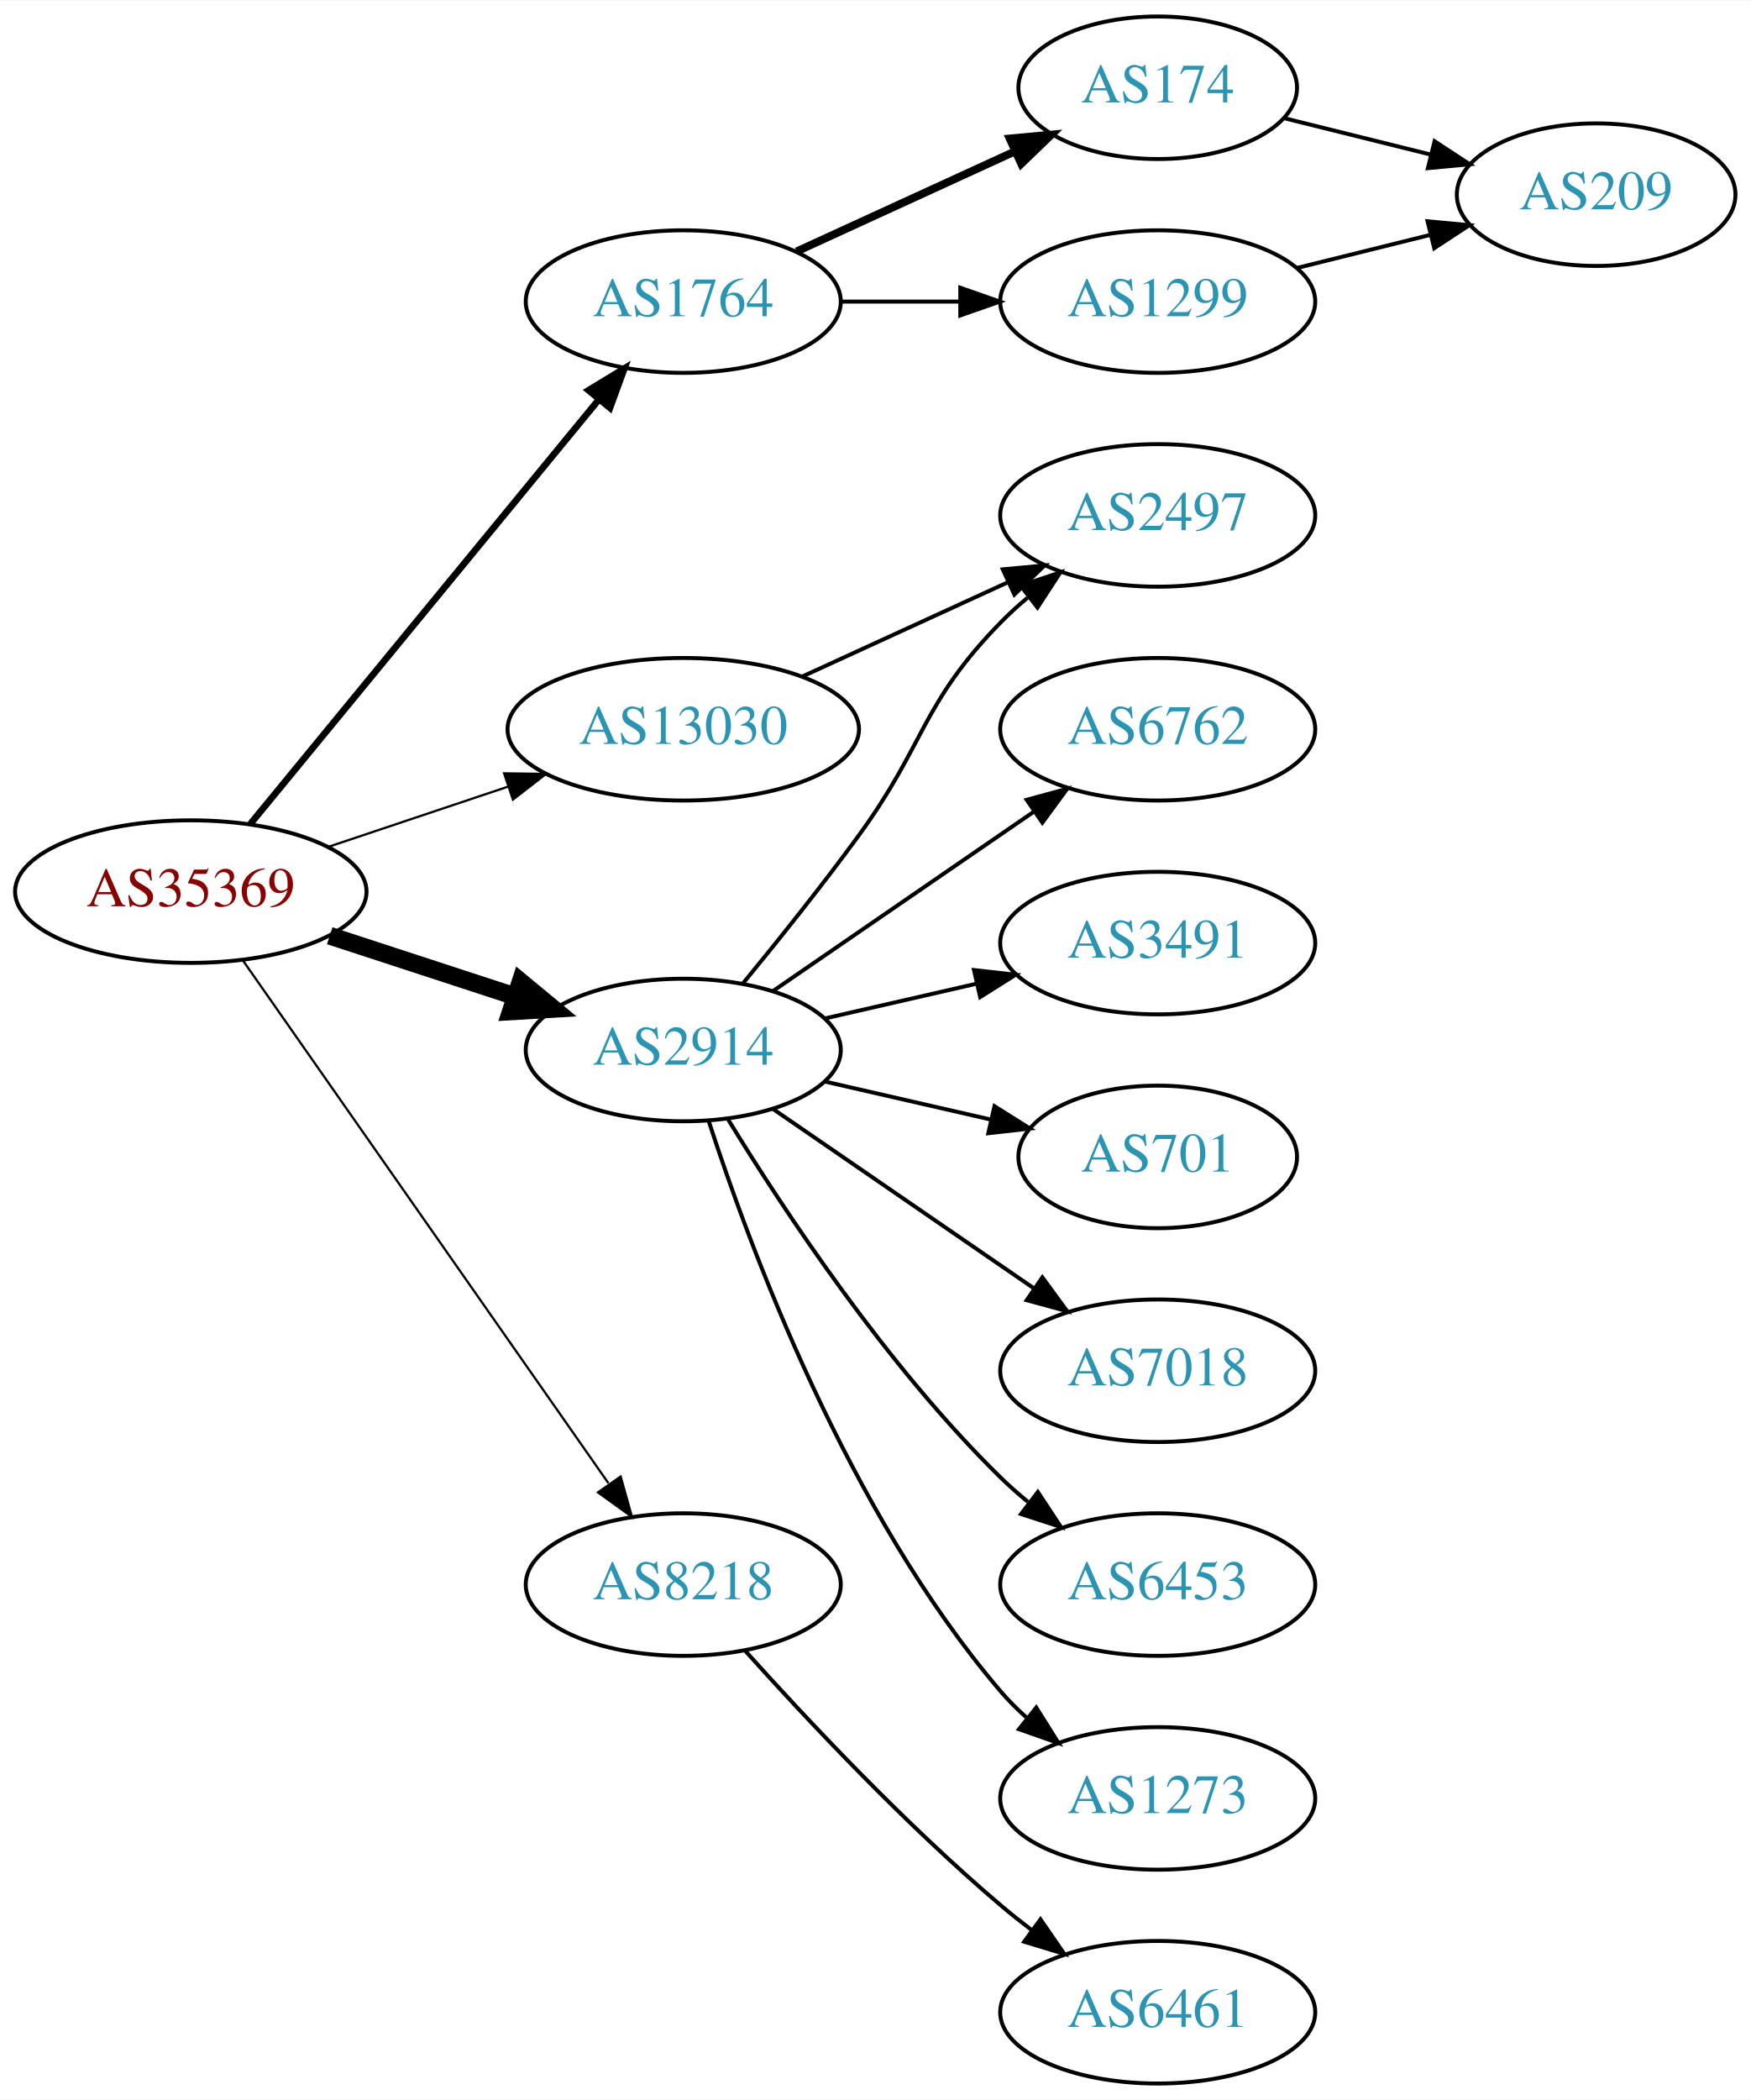
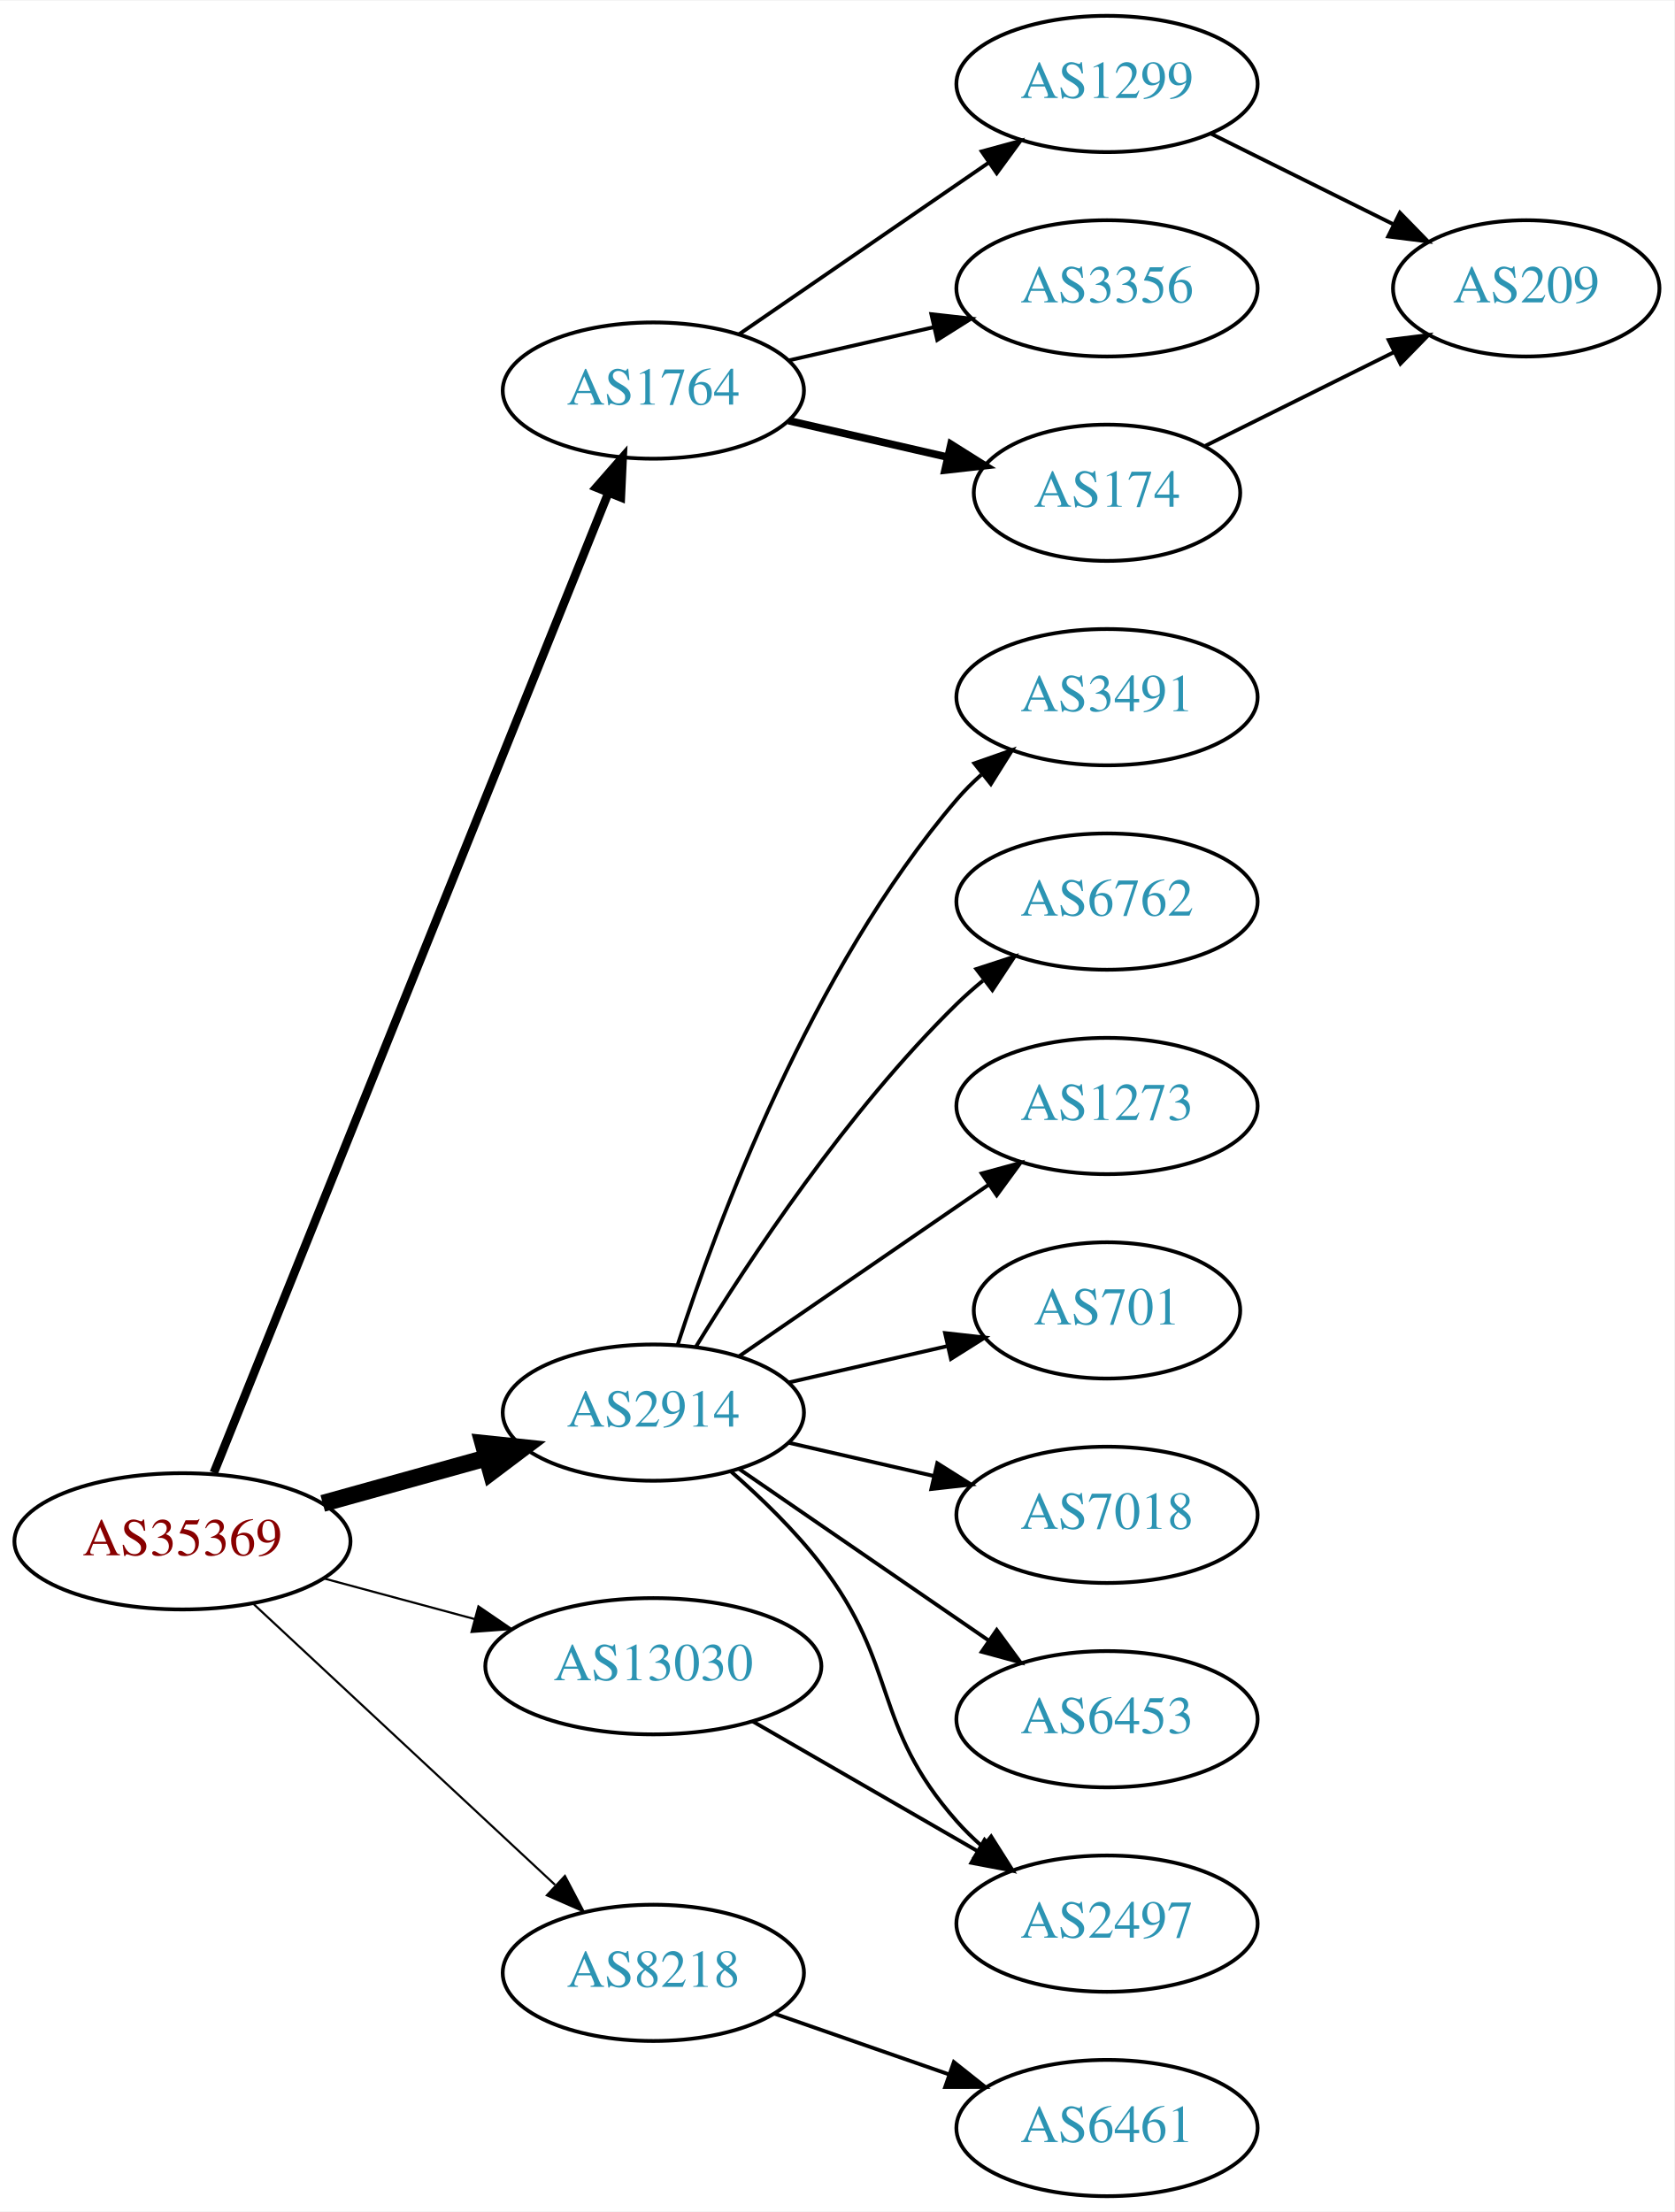
- <svg xmlns="http://www.w3.org/2000/svg" xmlns:xlink="http://www.w3.org/1999/xlink" width="442pt" height="530pt" viewBox="0.00 0.00 442.27 530.00">
-   <g id="graph0" class="graph" transform="scale(1 1) rotate(0) translate(4 526)">
-     <polygon fill="white" stroke="none" points="-4,4 -4,-526 438.271,-526 438.271,4 -4,4" />
+ <svg xmlns="http://www.w3.org/2000/svg" xmlns:xlink="http://www.w3.org/1999/xlink" width="442pt" height="584pt" viewBox="0.00 0.00 442.27 584.00">
+   <g id="graph0" class="graph" transform="scale(1 1) rotate(0) translate(4 580)">
+     <polygon fill="white" stroke="none" points="-4,4 -4,-580 438.271,-580 438.271,4 -4,4" />
    <g id="node1" class="node">
      <g id="a_node1">
        <a xlink:href="/asn/35369" xlink:title="AS35369 ~ LINZAG-TELEKOM-AS [AT]">
-           <ellipse fill="#ffffff" stroke="black" cx="44.196" cy="-301" rx="44.393" ry="18" />
-           <text text-anchor="middle" x="44.196" y="-297.3" font-family="Times,serif" font-size="14.00" fill="#880000">AS35369</text>
+           <ellipse fill="#ffffff" stroke="black" cx="44.196" cy="-173" rx="44.393" ry="18" />
+           <text text-anchor="middle" x="44.196" y="-169.3" font-family="Times,serif" font-size="14.00" fill="#880000">AS35369</text>
        </a>
      </g>
    </g>
    <g id="node2" class="node">
      <g id="a_node2">
        <a xlink:href="/asn/1764" xlink:title="AS1764 ~ NEXTLAYER-AS [AT]">
-           <ellipse fill="#ffffff" stroke="black" cx="168.588" cy="-450" rx="39.794" ry="18" />
-           <text text-anchor="middle" x="168.588" y="-446.3" font-family="Times,serif" font-size="14.00" fill="#2c94b3">AS1764</text>
+           <ellipse fill="#ffffff" stroke="black" cx="168.588" cy="-477" rx="39.794" ry="18" />
+           <text text-anchor="middle" x="168.588" y="-473.3" font-family="Times,serif" font-size="14.00" fill="#2c94b3">AS1764</text>
        </a>
      </g>
    </g>
    <g id="edge1" class="edge">
-       <path fill="none" stroke="black" stroke-width="1.688" d="M59.236,-318.092C80.816,-344.364 122.247,-394.802 147.155,-425.125" />
-       <polygon fill="black" stroke="black" stroke-width="1.688" points="144.66,-427.601 153.712,-433.107 150.069,-423.158 144.66,-427.601" />
+       <path fill="none" stroke="black" stroke-width="2.25" d="M52.486,-191.106C73.155,-242.445 132.227,-389.168 156.731,-450.034" />
+       <polygon fill="black" stroke="black" stroke-width="2.25" points="153.509,-451.4 160.49,-459.37 160.002,-448.786 153.509,-451.4" />
    </g>
    <g id="node3" class="node">
      <g id="a_node3">
        <a xlink:href="/asn/2914" xlink:title="AS2914 ~ NTT America, Inc. [US]">
-           <ellipse fill="#ffffff" stroke="black" cx="168.588" cy="-261" rx="39.794" ry="18" />
-           <text text-anchor="middle" x="168.588" y="-257.3" font-family="Times,serif" font-size="14.00" fill="#2c94b3">AS2914</text>
+           <ellipse fill="#ffffff" stroke="black" cx="168.588" cy="-207" rx="39.794" ry="18" />
+           <text text-anchor="middle" x="168.588" y="-203.3" font-family="Times,serif" font-size="14.00" fill="#2c94b3">AS2914</text>
        </a>
      </g>
    </g>
    <g id="edge2" class="edge">
-       <path fill="none" stroke="black" stroke-width="4.5" d="M79.289,-289.858C93.795,-285.117 110.846,-279.544 126.077,-274.567" />
-       <polygon fill="black" stroke="black" stroke-width="4.5" points="127.496,-278.245 135.778,-271.396 125.05,-270.76 127.496,-278.245" />
+       <path fill="none" stroke="black" stroke-width="4.5" d="M81.256,-183.017C94.76,-186.769 110.241,-191.069 124.33,-194.983" />
+       <polygon fill="black" stroke="black" stroke-width="4.5" points="123.607,-198.869 134.296,-197.751 125.714,-191.281 123.607,-198.869" />
    </g>
    <g id="node4" class="node">
      <g id="a_node4">
        <a xlink:href="/asn/8218" xlink:title="AS8218 ~ legacy Neotelecoms [FR]">
-           <ellipse fill="#ffffff" stroke="black" cx="168.588" cy="-126" rx="39.794" ry="18" />
-           <text text-anchor="middle" x="168.588" y="-122.3" font-family="Times,serif" font-size="14.00" fill="#2c94b3">AS8218</text>
+           <ellipse fill="#ffffff" stroke="black" cx="168.588" cy="-59" rx="39.794" ry="18" />
+           <text text-anchor="middle" x="168.588" y="-55.3" font-family="Times,serif" font-size="14.00" fill="#2c94b3">AS8218</text>
        </a>
      </g>
    </g>
    <g id="edge3" class="edge">
-       <path fill="none" stroke="black" stroke-width="0.562" d="M57.379,-283.581C79.062,-252.578 124.437,-187.699 149.678,-151.608" />
-       <polygon fill="black" stroke="black" stroke-width="0.562" points="152.772,-153.292 155.635,-143.091 147.036,-149.28 152.772,-153.292" />
+       <path fill="none" stroke="black" stroke-width="0.562" d="M62.993,-156.423C83.96,-136.894 118.931,-104.321 142.607,-82.269" />
+       <polygon fill="black" stroke="black" stroke-width="0.562" points="145.234,-84.604 150.166,-75.228 140.463,-79.482 145.234,-84.604" />
    </g>
    <g id="node5" class="node">
      <g id="a_node5">
        <a xlink:href="/asn/13030" xlink:title="AS13030 ~ Init7 (Switzerland) Ltd. [CH]">
-           <ellipse fill="#ffffff" stroke="black" cx="168.588" cy="-342" rx="44.393" ry="18" />
-           <text text-anchor="middle" x="168.588" y="-338.3" font-family="Times,serif" font-size="14.00" fill="#2c94b3">AS13030</text>
+           <ellipse fill="#ffffff" stroke="black" cx="168.588" cy="-140" rx="44.393" ry="18" />
+           <text text-anchor="middle" x="168.588" y="-136.3" font-family="Times,serif" font-size="14.00" fill="#2c94b3">AS13030</text>
        </a>
      </g>
    </g>
    <g id="edge4" class="edge">
-       <path fill="none" stroke="black" stroke-width="0.562" d="M78.964,-312.312C93.01,-317.017 109.488,-322.537 124.399,-327.532" />
-       <polygon fill="black" stroke="black" stroke-width="0.562" points="123.336,-330.867 133.93,-330.725 125.56,-324.23 123.336,-330.867" />
+       <path fill="none" stroke="black" stroke-width="0.562" d="M81.586,-163.188C94.052,-159.827 108.171,-156.02 121.312,-152.477" />
+       <polygon fill="black" stroke="black" stroke-width="0.562" points="122.383,-155.814 131.127,-149.831 120.56,-149.055 122.383,-155.814" />
    </g>
    <g id="node6" class="node">
      <g id="a_node6">
-         <a xlink:href="/asn/174" xlink:title="AS174 ~ Cogent Communications [US]">
-           <ellipse fill="#ffffff" stroke="black" cx="288.431" cy="-504" rx="35.194" ry="18" />
-           <text text-anchor="middle" x="288.431" y="-500.3" font-family="Times,serif" font-size="14.00" fill="#2c94b3">AS174</text>
+         <a xlink:href="/asn/1299" xlink:title="AS1299 ~ Telia Carrier [EU]">
+           <ellipse fill="#ffffff" stroke="black" cx="288.431" cy="-558" rx="39.794" ry="18" />
+           <text text-anchor="middle" x="288.431" y="-554.3" font-family="Times,serif" font-size="14.00" fill="#2c94b3">AS1299</text>
        </a>
      </g>
    </g>
    <g id="edge5" class="edge">
-       <path fill="none" stroke="black" stroke-width="2" d="M197.217,-462.661C213.633,-470.183 234.615,-479.798 252.212,-487.861" />
-       <polygon fill="black" stroke="black" stroke-width="2" points="251.04,-491.174 261.589,-492.158 253.956,-484.811 251.04,-491.174" />
+       <path fill="none" stroke="black" d="M191.202,-491.857C209.691,-504.565 236.505,-522.995 257.134,-537.175" />
+       <polygon fill="black" stroke="black" points="255.331,-540.183 265.555,-542.963 259.296,-534.414 255.331,-540.183" />
    </g>
    <g id="node7" class="node">
      <g id="a_node7">
-         <a xlink:href="/asn/1299" xlink:title="AS1299 ~ Telia Carrier [EU]">
-           <ellipse fill="#ffffff" stroke="black" cx="288.431" cy="-450" rx="39.794" ry="18" />
-           <text text-anchor="middle" x="288.431" y="-446.3" font-family="Times,serif" font-size="14.00" fill="#2c94b3">AS1299</text>
+         <a xlink:href="/asn/3356" xlink:title="AS3356 ~ Level 3 Parent, LLC [US]">
+           <ellipse fill="#ffffff" stroke="black" cx="288.431" cy="-504" rx="39.794" ry="18" />
+           <text text-anchor="middle" x="288.431" y="-500.3" font-family="Times,serif" font-size="14.00" fill="#2c94b3">AS3356</text>
        </a>
      </g>
    </g>
    <g id="edge6" class="edge">
-       <path fill="none" stroke="black" d="M208.501,-450C218.054,-450 228.404,-450 238.367,-450" />
-       <polygon fill="black" stroke="black" points="238.559,-453.5 248.559,-450 238.559,-446.5 238.559,-453.5" />
-     </g>
-     <g id="node9" class="node">
-       <g id="a_node9">
+       <path fill="none" stroke="black" d="M204.308,-484.955C216.307,-487.704 229.928,-490.825 242.621,-493.733" />
+       <polygon fill="black" stroke="black" points="242.023,-497.187 252.552,-496.009 243.587,-490.364 242.023,-497.187" />
+     </g>
+     <g id="node8" class="node">
+       <g id="a_node8">
+         <a xlink:href="/asn/174" xlink:title="AS174 ~ Cogent Communications [US]">
+           <ellipse fill="#ffffff" stroke="black" cx="288.431" cy="-450" rx="35.194" ry="18" />
+           <text text-anchor="middle" x="288.431" y="-446.3" font-family="Times,serif" font-size="14.00" fill="#2c94b3">AS174</text>
+         </a>
+       </g>
+     </g>
+     <g id="edge7" class="edge">
+       <path fill="none" stroke="black" stroke-width="2" d="M204.308,-469.045C217.4,-466.045 232.422,-462.604 246.063,-459.478" />
+       <polygon fill="black" stroke="black" stroke-width="2" points="247.204,-462.807 256.17,-457.162 245.641,-455.984 247.204,-462.807" />
+     </g>
+     <g id="node10" class="node">
+       <g id="a_node10">
+         <a xlink:href="/asn/3491" xlink:title="AS3491 ~ PCCW Global, Inc. [US]">
+           <ellipse fill="#ffffff" stroke="black" cx="288.431" cy="-396" rx="39.794" ry="18" />
+           <text text-anchor="middle" x="288.431" y="-392.3" font-family="Times,serif" font-size="14.00" fill="#2c94b3">AS3491</text>
+         </a>
+       </g>
+     </g>
+     <g id="edge10" class="edge">
+       <path fill="none" stroke="black" d="M175.035,-224.991C185.349,-256.816 210.212,-323.927 248.784,-369 250.73,-371.274 252.908,-373.449 255.213,-375.507" />
+       <polygon fill="black" stroke="black" points="253.383,-378.524 263.382,-382.027 257.75,-373.053 253.383,-378.524" />
+     </g>
+     <g id="node11" class="node">
+       <g id="a_node11">
        <a xlink:href="/asn/6762" xlink:title="AS6762 ~ TELECOM ITALIA SPARKLE S.p.A. [IT]">
          <ellipse fill="#ffffff" stroke="black" cx="288.431" cy="-342" rx="39.794" ry="18" />
          <text text-anchor="middle" x="288.431" y="-338.3" font-family="Times,serif" font-size="14.00" fill="#2c94b3">AS6762</text>
        </a>
      </g>
    </g>
-     <g id="edge9" class="edge">
-       <path fill="none" stroke="black" d="M191.202,-275.857C209.691,-288.565 236.505,-306.995 257.134,-321.175" />
-       <polygon fill="black" stroke="black" points="255.331,-324.183 265.555,-326.963 259.296,-318.414 255.331,-324.183" />
-     </g>
-     <g id="node10" class="node">
-       <g id="a_node10">
-         <a xlink:href="/asn/2497" xlink:title="AS2497 ~ Internet Initiative Japan Inc. [JP]">
-           <ellipse fill="#ffffff" stroke="black" cx="288.431" cy="-396" rx="39.794" ry="18" />
-           <text text-anchor="middle" x="288.431" y="-392.3" font-family="Times,serif" font-size="14.00" fill="#2c94b3">AS2497</text>
-         </a>
-       </g>
-     </g>
-     <g id="edge10" class="edge">
-       <path fill="none" stroke="black" d="M183.591,-277.731C192.239,-288.25 203.431,-302.208 212.784,-315 229.809,-338.284 228.612,-348.383 248.784,-369 250.877,-371.139 253.161,-373.218 255.537,-375.21" />
-       <polygon fill="black" stroke="black" points="253.781,-378.275 263.837,-381.611 258.056,-372.732 253.781,-378.275" />
-     </g>
-     <g id="node11" class="node">
-       <g id="a_node11">
-         <a xlink:href="/asn/3491" xlink:title="AS3491 ~ PCCW Global, Inc. [US]">
-           <ellipse fill="#ffffff" stroke="black" cx="288.431" cy="-288" rx="39.794" ry="18" />
-           <text text-anchor="middle" x="288.431" y="-284.3" font-family="Times,serif" font-size="14.00" fill="#2c94b3">AS3491</text>
-         </a>
-       </g>
-     </g>
    <g id="edge11" class="edge">
-       <path fill="none" stroke="black" d="M204.308,-268.955C216.307,-271.704 229.928,-274.825 242.621,-277.733" />
-       <polygon fill="black" stroke="black" points="242.023,-281.187 252.552,-280.009 243.587,-274.364 242.023,-281.187" />
+       <path fill="none" stroke="black" d="M179.854,-224.44C193.662,-246.991 219.851,-286.722 248.784,-315 250.924,-317.092 253.242,-319.137 255.642,-321.106" />
+       <polygon fill="black" stroke="black" points="253.908,-324.185 263.983,-327.464 258.152,-318.618 253.908,-324.185" />
    </g>
    <g id="node12" class="node">
      <g id="a_node12">
+         <a xlink:href="/asn/1273" xlink:title="AS1273 ~ Vodafone Group PLC [EU]">
+           <ellipse fill="#ffffff" stroke="black" cx="288.431" cy="-288" rx="39.794" ry="18" />
+           <text text-anchor="middle" x="288.431" y="-284.3" font-family="Times,serif" font-size="14.00" fill="#2c94b3">AS1273</text>
+         </a>
+       </g>
+     </g>
+     <g id="edge12" class="edge">
+       <path fill="none" stroke="black" d="M191.202,-221.857C209.691,-234.565 236.505,-252.995 257.134,-267.175" />
+       <polygon fill="black" stroke="black" points="255.331,-270.183 265.555,-272.963 259.296,-264.414 255.331,-270.183" />
+     </g>
+     <g id="node13" class="node">
+       <g id="a_node13">
        <a xlink:href="/asn/701" xlink:title="AS701 ~ UUNET [US]">
          <ellipse fill="#ffffff" stroke="black" cx="288.431" cy="-234" rx="35.194" ry="18" />
          <text text-anchor="middle" x="288.431" y="-230.3" font-family="Times,serif" font-size="14.00" fill="#2c94b3">AS701</text>
        </a>
      </g>
    </g>
-     <g id="edge12" class="edge">
-       <path fill="none" stroke="black" d="M204.308,-253.045C217.4,-250.045 232.422,-246.604 246.063,-243.478" />
-       <polygon fill="black" stroke="black" points="247.204,-246.807 256.17,-241.162 245.641,-239.984 247.204,-246.807" />
-     </g>
-     <g id="node13" class="node">
-       <g id="a_node13">
+     <g id="edge13" class="edge">
+       <path fill="none" stroke="black" d="M204.308,-214.955C217.4,-217.955 232.422,-221.396 246.063,-224.522" />
+       <polygon fill="black" stroke="black" points="245.641,-228.016 256.17,-226.838 247.204,-221.193 245.641,-228.016" />
+     </g>
+     <g id="node14" class="node">
+       <g id="a_node14">
+         <a xlink:href="/asn/2497" xlink:title="AS2497 ~ Internet Initiative Japan Inc. [JP]">
+           <ellipse fill="#ffffff" stroke="black" cx="288.431" cy="-72" rx="39.794" ry="18" />
+           <text text-anchor="middle" x="288.431" y="-68.3" font-family="Times,serif" font-size="14.00" fill="#2c94b3">AS2497</text>
+         </a>
+       </g>
+     </g>
+     <g id="edge14" class="edge">
+       <path fill="none" stroke="black" d="M189.026,-191.507C196.994,-184.553 205.933,-175.914 212.784,-167 233.625,-139.888 226.135,-124.62 248.784,-99 250.766,-96.758 252.971,-94.606 255.293,-92.563" />
+       <polygon fill="black" stroke="black" points="257.826,-95.022 263.494,-86.071 253.481,-89.534 257.826,-95.022" />
+     </g>
+     <g id="node15" class="node">
+       <g id="a_node15">
        <a xlink:href="/asn/7018" xlink:title="AS7018 ~ AT&amp;T Services, Inc. [US]">
          <ellipse fill="#ffffff" stroke="black" cx="288.431" cy="-180" rx="39.794" ry="18" />
          <text text-anchor="middle" x="288.431" y="-176.3" font-family="Times,serif" font-size="14.00" fill="#2c94b3">AS7018</text>
        </a>
      </g>
    </g>
-     <g id="edge13" class="edge">
-       <path fill="none" stroke="black" d="M191.202,-246.143C209.691,-233.435 236.505,-215.005 257.134,-200.825" />
-       <polygon fill="black" stroke="black" points="259.296,-203.586 265.555,-195.037 255.331,-197.817 259.296,-203.586" />
-     </g>
-     <g id="node14" class="node">
-       <g id="a_node14">
+     <g id="edge15" class="edge">
+       <path fill="none" stroke="black" d="M204.308,-199.045C216.307,-196.296 229.928,-193.175 242.621,-190.267" />
+       <polygon fill="black" stroke="black" points="243.587,-193.636 252.552,-187.991 242.023,-186.813 243.587,-193.636" />
+     </g>
+     <g id="node16" class="node">
+       <g id="a_node16">
        <a xlink:href="/asn/6453" xlink:title="AS6453 ~ TATA COMMUNICATIONS (AMERICA) INC [US]">
          <ellipse fill="#ffffff" stroke="black" cx="288.431" cy="-126" rx="39.794" ry="18" />
          <text text-anchor="middle" x="288.431" y="-122.3" font-family="Times,serif" font-size="14.00" fill="#2c94b3">AS6453</text>
        </a>
      </g>
    </g>
-     <g id="edge14" class="edge">
-       <path fill="none" stroke="black" d="M179.854,-243.56C193.662,-221.009 219.851,-181.278 248.784,-153 250.924,-150.908 253.242,-148.863 255.642,-146.894" />
-       <polygon fill="black" stroke="black" points="258.152,-149.382 263.983,-140.536 253.908,-143.815 258.152,-149.382" />
-     </g>
-     <g id="node15" class="node">
-       <g id="a_node15">
-         <a xlink:href="/asn/1273" xlink:title="AS1273 ~ Vodafone Group PLC [EU]">
-           <ellipse fill="#ffffff" stroke="black" cx="288.431" cy="-72" rx="39.794" ry="18" />
-           <text text-anchor="middle" x="288.431" y="-68.3" font-family="Times,serif" font-size="14.00" fill="#2c94b3">AS1273</text>
-         </a>
-       </g>
-     </g>
-     <g id="edge15" class="edge">
-       <path fill="none" stroke="black" d="M175.035,-243.009C185.349,-211.184 210.212,-144.073 248.784,-99 250.73,-96.726 252.908,-94.551 255.213,-92.493" />
-       <polygon fill="black" stroke="black" points="257.75,-94.947 263.382,-85.973 253.383,-89.476 257.75,-94.947" />
-     </g>
-     <g id="node16" class="node">
-       <g id="a_node16">
+     <g id="edge16" class="edge">
+       <path fill="none" stroke="black" d="M191.202,-192.143C209.691,-179.435 236.505,-161.005 257.134,-146.825" />
+       <polygon fill="black" stroke="black" points="259.296,-149.586 265.555,-141.037 255.331,-143.817 259.296,-149.586" />
+     </g>
+     <g id="node17" class="node">
+       <g id="a_node17">
        <a xlink:href="/asn/6461" xlink:title="AS6461 ~ Zayo Bandwidth [US]">
          <ellipse fill="#ffffff" stroke="black" cx="288.431" cy="-18" rx="39.794" ry="18" />
          <text text-anchor="middle" x="288.431" y="-14.3" font-family="Times,serif" font-size="14.00" fill="#2c94b3">AS6461</text>
        </a>
      </g>
    </g>
-     <g id="edge16" class="edge">
-       <path fill="none" stroke="black" d="M184.234,-109.275C199.535,-92.235 224.632,-65.477 248.784,-45 251.281,-42.883 253.942,-40.768 256.653,-38.707" />
-       <polygon fill="black" stroke="black" points="258.819,-41.459 264.83,-32.734 254.69,-35.806 258.819,-41.459" />
-     </g>
    <g id="edge17" class="edge">
-       <path fill="none" stroke="black" d="M198.718,-355.348C214.329,-362.502 233.727,-371.391 250.399,-379.03" />
-       <polygon fill="black" stroke="black" points="249.302,-382.378 259.851,-383.362 252.218,-376.014 249.302,-382.378" />
-     </g>
-     <g id="node8" class="node">
-       <g id="a_node8">
+       <path fill="none" stroke="black" d="M200.55,-48.228C214.647,-43.323 231.523,-37.452 246.636,-32.193" />
+       <polygon fill="black" stroke="black" points="247.972,-35.434 256.267,-28.843 245.672,-28.823 247.972,-35.434" />
+     </g>
+     <g id="edge18" class="edge">
+       <path fill="none" stroke="black" d="M194.868,-125.412C212.188,-115.418 235.339,-102.059 254.155,-91.201" />
+       <polygon fill="black" stroke="black" points="256.087,-94.128 262.999,-86.098 252.588,-88.065 256.087,-94.128" />
+     </g>
+     <g id="node9" class="node">
+       <g id="a_node9">
        <a xlink:href="/asn/209" xlink:title="AS209 ~ CenturyLink Communications, LLC [US]">
-           <ellipse fill="#ffffff" stroke="black" cx="399.174" cy="-477" rx="35.194" ry="18" />
-           <text text-anchor="middle" x="399.174" y="-473.3" font-family="Times,serif" font-size="14.00" fill="#2c94b3">AS209</text>
-         </a>
-       </g>
-     </g>
-     <g id="edge7" class="edge">
-       <path fill="none" stroke="black" d="M320.301,-496.335C331.78,-493.485 344.99,-490.205 357.231,-487.166" />
-       <polygon fill="black" stroke="black" points="358.364,-490.491 367.226,-484.684 356.678,-483.697 358.364,-490.491" />
+           <ellipse fill="#ffffff" stroke="black" cx="399.174" cy="-504" rx="35.194" ry="18" />
+           <text text-anchor="middle" x="399.174" y="-500.3" font-family="Times,serif" font-size="14.00" fill="#2c94b3">AS209</text>
+         </a>
+       </g>
    </g>
    <g id="edge8" class="edge">
-       <path fill="none" stroke="black" d="M323.54,-458.469C334.222,-461.121 346.122,-464.076 357.225,-466.833" />
-       <polygon fill="black" stroke="black" points="356.591,-470.282 367.14,-469.295 358.278,-463.488 356.591,-470.282" />
+       <path fill="none" stroke="black" d="M315.755,-544.928C330.225,-537.742 348.347,-528.744 363.909,-521.015" />
+       <polygon fill="black" stroke="black" points="365.814,-523.977 373.213,-516.395 362.7,-517.708 365.814,-523.977" />
+     </g>
+     <g id="edge9" class="edge">
+       <path fill="none" stroke="black" d="M314.379,-462.389C329.16,-469.729 348.094,-479.131 364.223,-487.14" />
+       <polygon fill="black" stroke="black" points="362.829,-490.356 373.342,-491.669 365.943,-484.086 362.829,-490.356" />
    </g>
  </g>
</svg>
